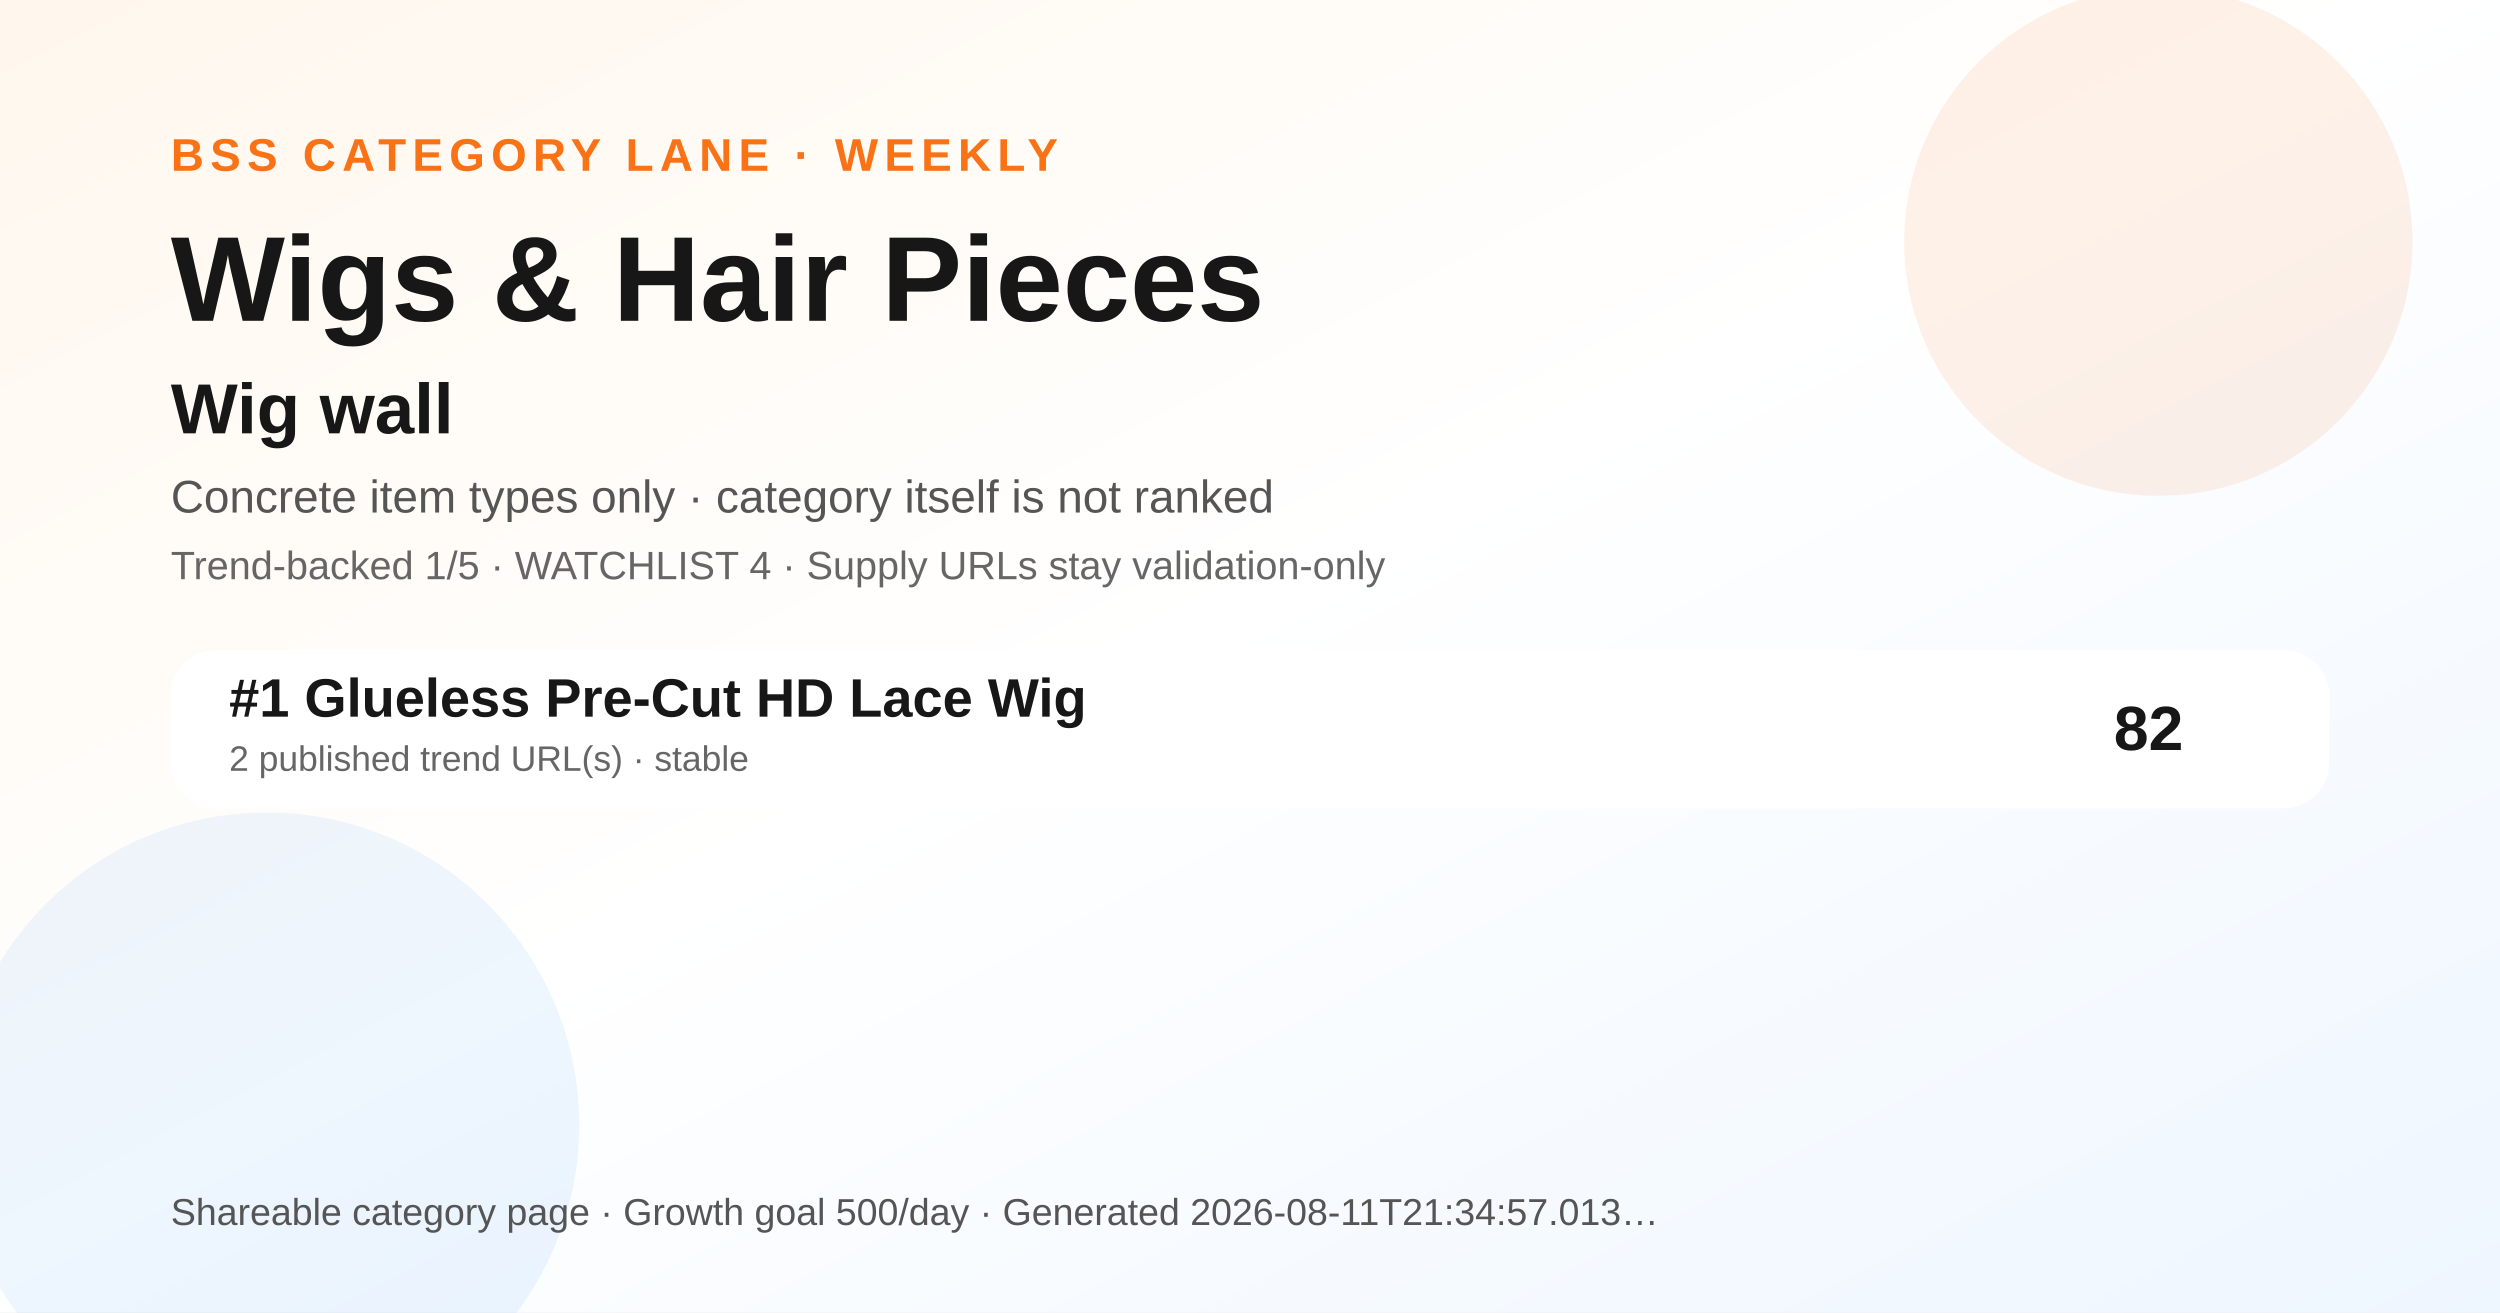
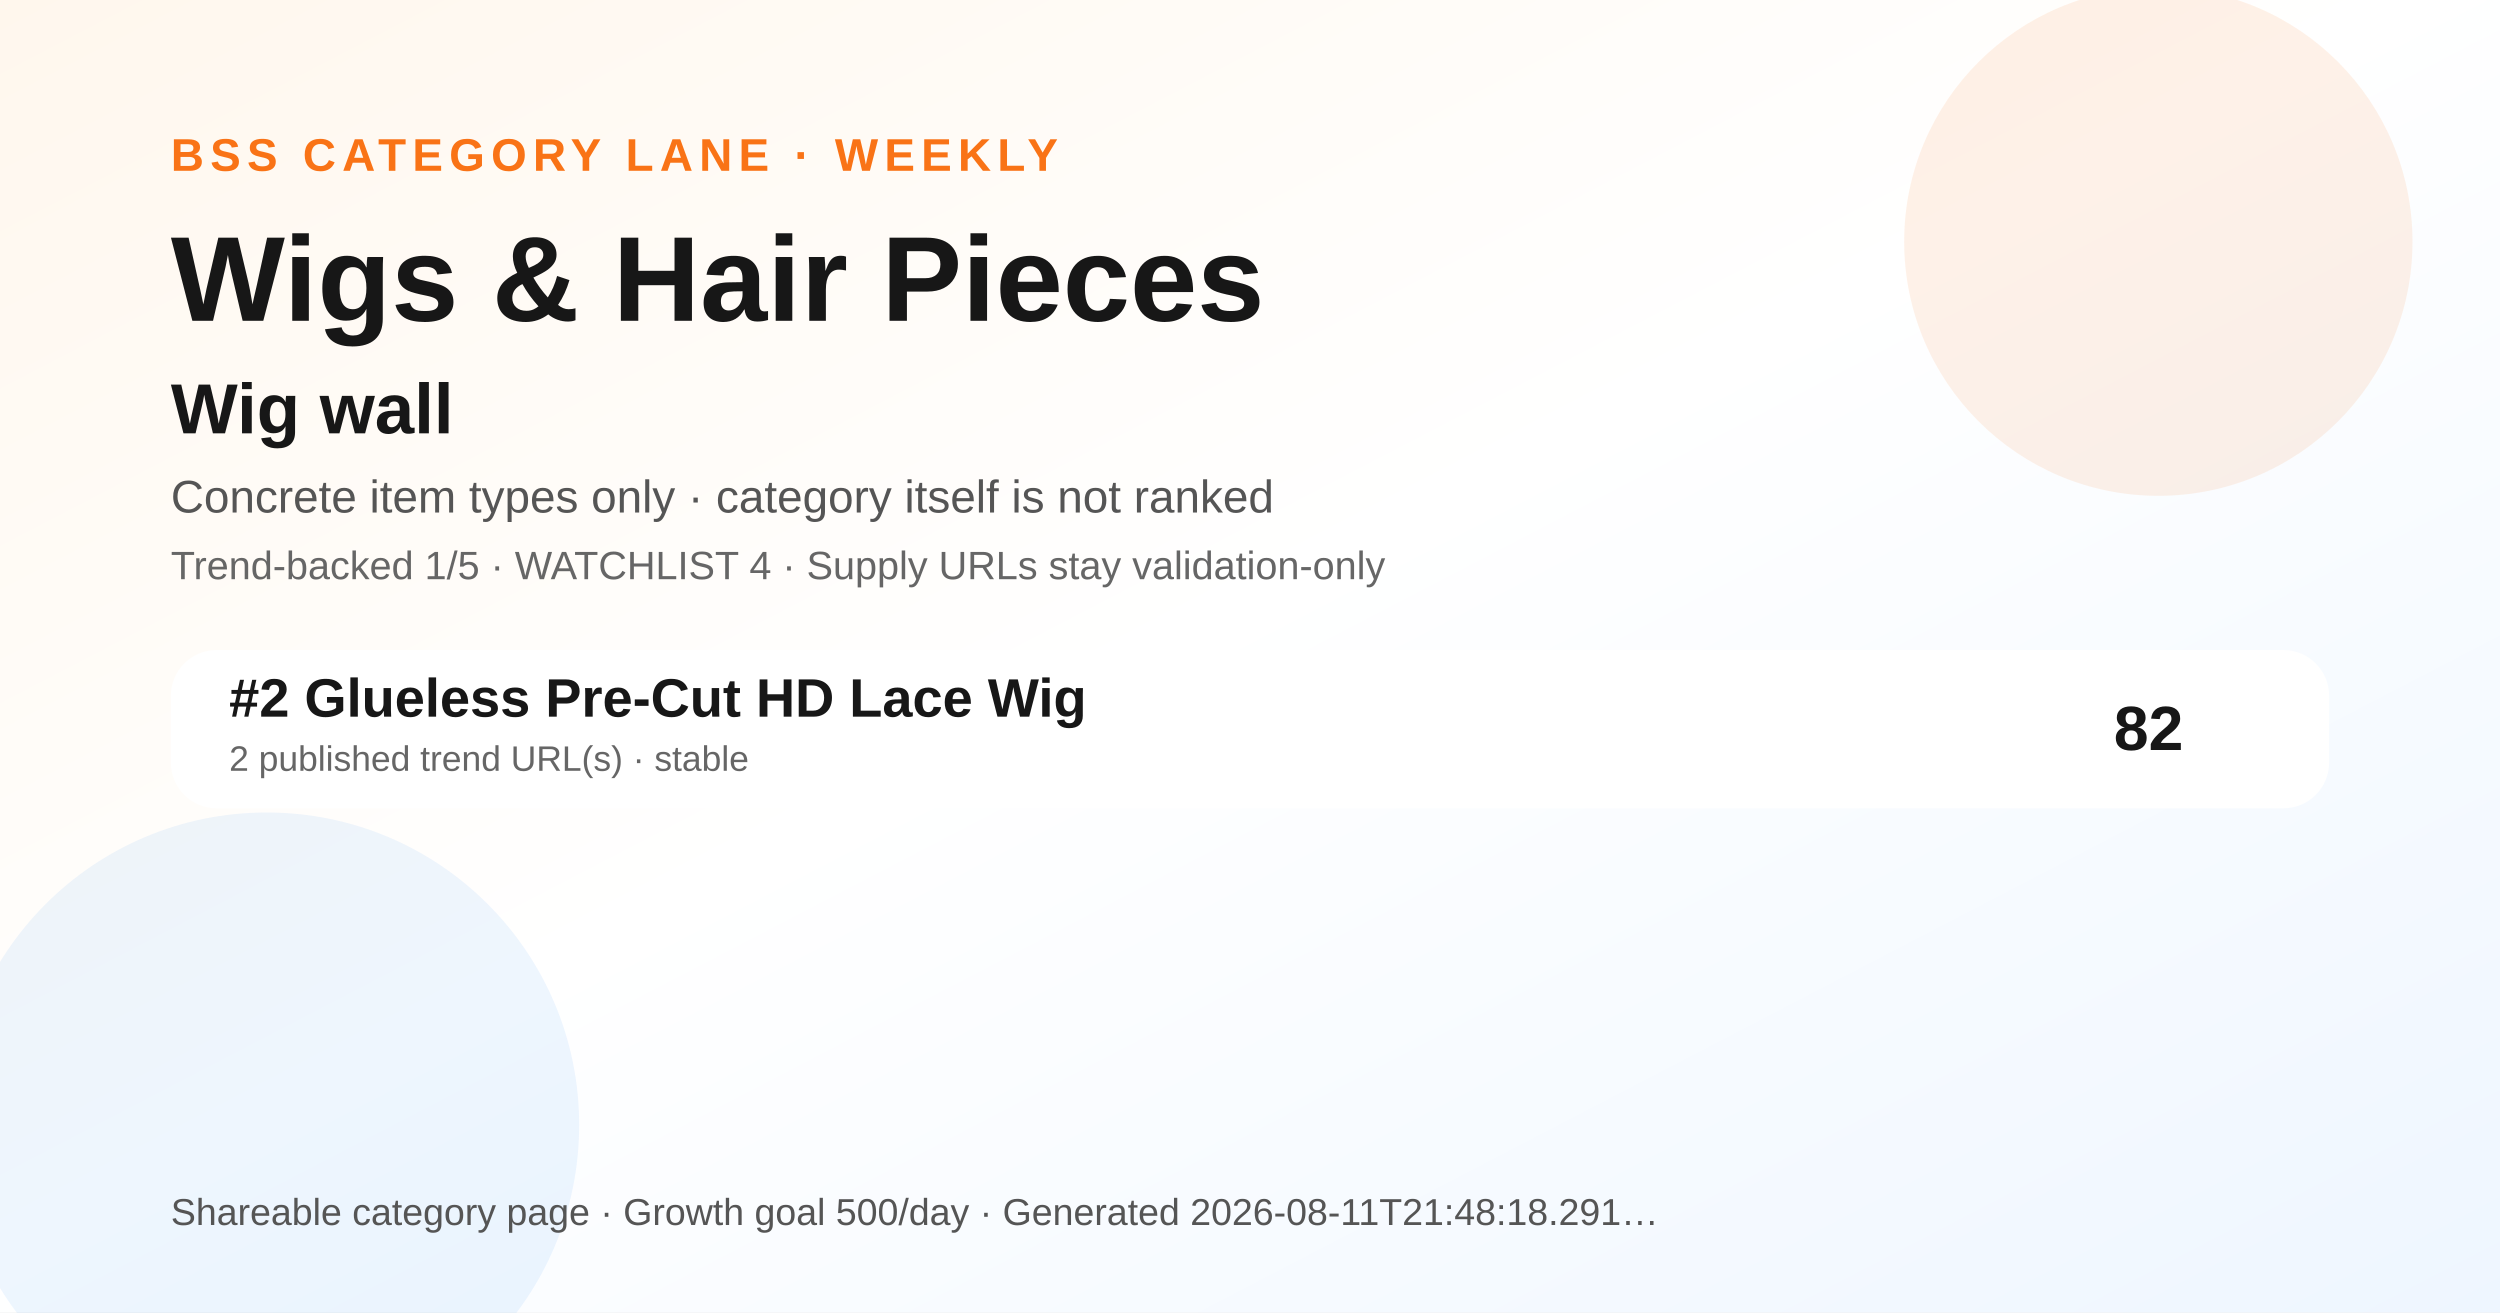
<svg xmlns="http://www.w3.org/2000/svg" width="1200" height="630" viewBox="0 0 1200 630" role="img" aria-label="Wigs &amp; Hair Pieces BSS category ranking social preview">
  <defs>
    <linearGradient id="bg" x1="0" y1="0" x2="1" y2="1">
      <stop offset="0" stop-color="#fff7ed" />
      <stop offset="0.48" stop-color="#ffffff" />
      <stop offset="1" stop-color="#eef6ff" />
    </linearGradient>
  </defs>
  <rect width="1200" height="630" fill="url(#bg)" />
  <circle cx="1036" cy="116" r="122" fill="#f97316" opacity="0.10" />
  <circle cx="128" cy="540" r="150" fill="#0072f5" opacity="0.07" />
  <text x="82" y="82" font-family="Arial, Helvetica, sans-serif" font-size="22" font-weight="700" fill="#f97316" letter-spacing="3">BSS CATEGORY LANE · WEEKLY</text>
  <text x="82" y="154" font-family="Arial, Helvetica, sans-serif" font-size="58" font-weight="800" fill="#171717">Wigs &amp; Hair Pieces</text>
  <text x="82" y="208" font-family="Arial, Helvetica, sans-serif" font-size="34" font-weight="800" fill="#171717">Wig wall</text>
  <text x="82" y="246" font-family="Arial, Helvetica, sans-serif" font-size="22" fill="#555555">Concrete item types only · category itself is not ranked</text>
  <text x="82" y="278" font-family="Arial, Helvetica, sans-serif" font-size="19" fill="#666666">Trend-backed 1/5 · WATCHLIST 4 · Supply URLs stay validation-only</text>
  <g transform="translate(82 312)">
    <rect width="1036" height="76" rx="22" fill="#ffffff" opacity="0.96" />
-     <text x="28" y="32" font-family="Arial, Helvetica, sans-serif" font-size="26" font-weight="700" fill="#171717">#1 Glueless Pre-Cut HD Lace Wig</text>
+     <text x="28" y="32" font-family="Arial, Helvetica, sans-serif" font-size="26" font-weight="700" fill="#171717">#2 Glueless Pre-Cut HD Lace Wig</text>
    <text x="28" y="58" font-family="Arial, Helvetica, sans-serif" font-size="17" fill="#666666">2 published trend URL(s) · stable</text>
    <text x="966" y="48" text-anchor="end" font-family="Arial, Helvetica, sans-serif" font-size="30" font-weight="700" fill="#171717">82</text>
  </g>
  <g transform="translate(82 588)">
-     <text font-family="Arial, Helvetica, sans-serif" font-size="18" fill="#555555">Shareable category page · Growth goal 500/day · Generated 2026-08-11T21:34:57.013…</text>
+     <text font-family="Arial, Helvetica, sans-serif" font-size="18" fill="#555555">Shareable category page · Growth goal 500/day · Generated 2026-08-11T21:48:18.291…</text>
  </g>
</svg>
